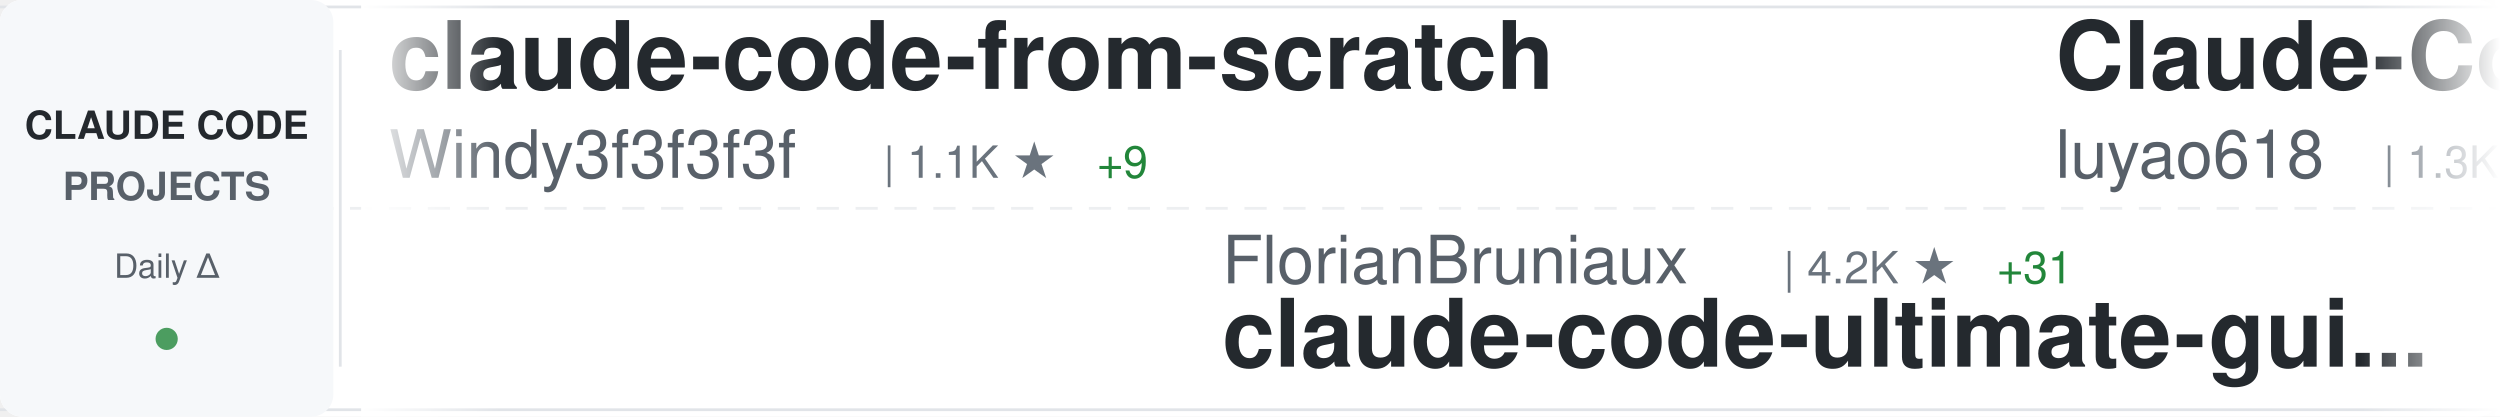
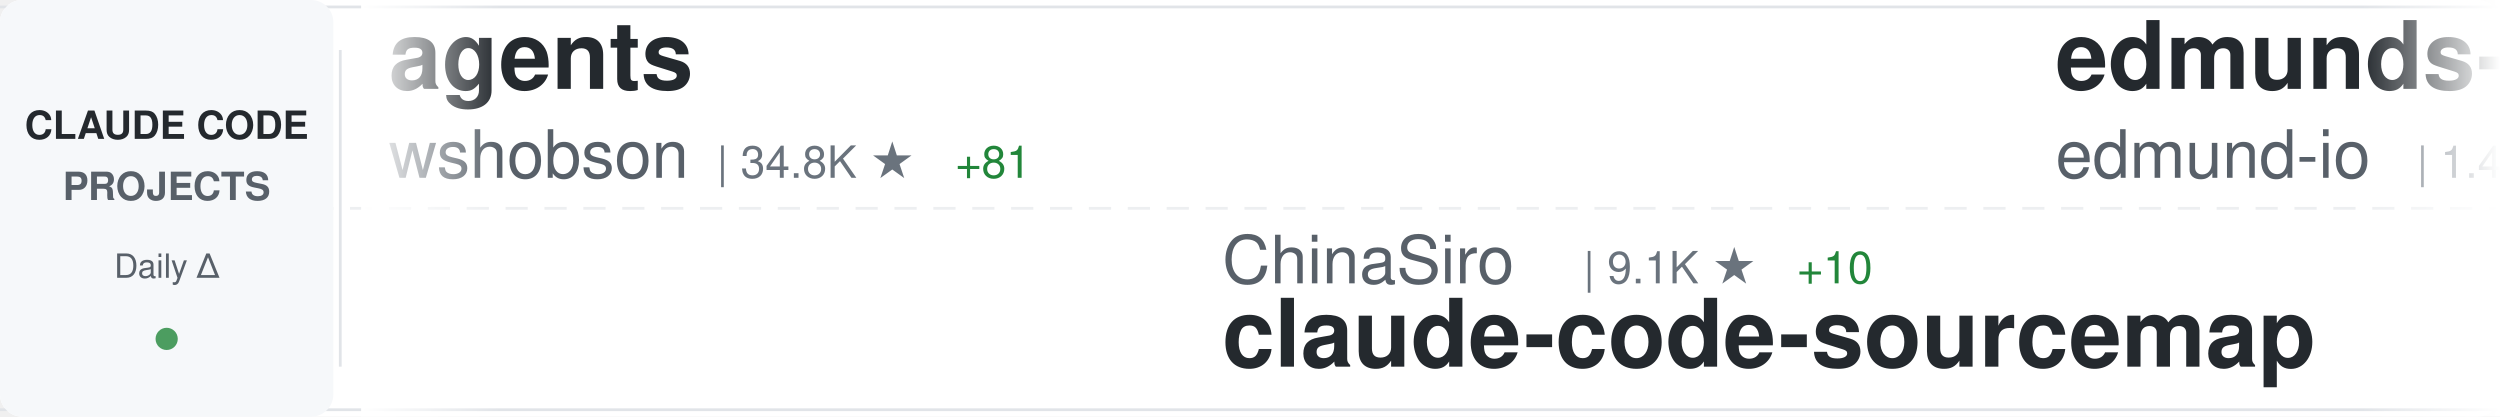
<svg xmlns="http://www.w3.org/2000/svg" width="900" height="150">
  <defs>
    <linearGradient id="awesomeLeftFade" x1="0%" y1="0%" x2="100%" y2="0%">
      <stop offset="0%" style="stop-color:#ffffff;stop-opacity:1" />
      <stop offset="100%" style="stop-color:#ffffff;stop-opacity:0" />
    </linearGradient>
    <linearGradient id="awesomeRightFade" x1="0%" y1="0%" x2="100%" y2="0%">
      <stop offset="0%" style="stop-color:#ffffff;stop-opacity:0" />
      <stop offset="100%" style="stop-color:#ffffff;stop-opacity:1" />
    </linearGradient>
  </defs>
  <rect width="900" height="150" fill="#ffffff" rx="8" />
  <rect x="0" y="2" width="900" height="1" fill="#e1e4e8" />
  <rect x="0" y="147" width="900" height="1" fill="#e1e4e8" />
  <line x1="0" y1="75" x2="900" y2="75" stroke="#e1e4e8" stroke-width="1" stroke-dasharray="8 6" opacity="0.6" />
  <rect x="0" y="0" width="120" height="150" fill="#f6f8fa" rx="8" />
  <text x="60" y="50" font-family="-apple-system, BlinkMacSystemFont, 'Segoe UI', Helvetica, Arial, sans-serif" font-size="14" font-weight="600" fill="#24292e" text-anchor="middle">CLAUDE CODE</text>
  <text x="60" y="72" font-family="-apple-system, BlinkMacSystemFont, 'Segoe UI', Helvetica, Arial, sans-serif" font-size="14" font-weight="600" fill="#586069" text-anchor="middle">PROJECTS</text>
  <text x="60" y="100" font-family="-apple-system, BlinkMacSystemFont, 'Segoe UI', Helvetica, Arial, sans-serif" font-size="12" font-weight="500" fill="#586069" text-anchor="middle">Daily Δ</text>
  <circle cx="60" cy="122" r="4" fill="#22863a" opacity="0.8" />
  <rect x="122" y="18" width="1" height="114" fill="#e1e4e8" />
  <clipPath id="awesomeTickerClip">
    <rect x="130" y="0" width="770" height="150" />
  </clipPath>
  <g clip-path="url(#awesomeTickerClip)">
    <g id="awesomeTickerItems">
      <animateTransform attributeName="transform" attributeType="XML" type="translate" from="0 0" to="-3000 0" dur="54s" repeatCount="indefinite" />
      <g transform="translate(0, 0)">
-         <text x="140" y="32" font-family="-apple-system, BlinkMacSystemFont, 'Segoe UI', Helvetica, Arial, sans-serif" font-size="34" font-weight="600" fill="#24292e">claude-code-from-scratch</text>
-         <text x="140" y="64" font-family="-apple-system, BlinkMacSystemFont, 'Segoe UI', Helvetica, Arial, sans-serif" font-size="24" font-weight="400" fill="#586069">Windy3f3f3f3f</text>
-         <text x="318" y="64" font-family="-apple-system, BlinkMacSystemFont, 'Segoe UI', Helvetica, Arial, sans-serif" font-size="16" font-weight="500" fill="#6a737d">| 1.1K ★</text>
-         <text x="395" y="64" font-family="-apple-system, BlinkMacSystemFont, 'Segoe UI', Helvetica, Arial, sans-serif" font-size="16" font-weight="500" fill="#22863a"> +9</text>
+         <text x="140" y="32" font-family="-apple-system, BlinkMacSystemFont, 'Segoe UI', Helvetica, Arial, sans-serif" font-size="34" font-weight="600" fill="#24292e">agents</text>
+         <text x="140" y="64" font-family="-apple-system, BlinkMacSystemFont, 'Segoe UI', Helvetica, Arial, sans-serif" font-size="24" font-weight="400" fill="#586069">wshobson</text>
+         <text x="258" y="64" font-family="-apple-system, BlinkMacSystemFont, 'Segoe UI', Helvetica, Arial, sans-serif" font-size="16" font-weight="500" fill="#6a737d">| 34.8K ★</text>
+         <text x="344" y="64" font-family="-apple-system, BlinkMacSystemFont, 'Segoe UI', Helvetica, Arial, sans-serif" font-size="16" font-weight="500" fill="#22863a"> +81</text>
      </g>
      <g transform="translate(300, 0)">
-         <text x="140" y="102" font-family="-apple-system, BlinkMacSystemFont, 'Segoe UI', Helvetica, Arial, sans-serif" font-size="24" font-weight="400" fill="#586069">FlorianBruniaux</text>
-         <text x="342" y="102" font-family="-apple-system, BlinkMacSystemFont, 'Segoe UI', Helvetica, Arial, sans-serif" font-size="16" font-weight="500" fill="#6a737d">| 4.2K ★</text>
-         <text x="419" y="102" font-family="-apple-system, BlinkMacSystemFont, 'Segoe UI', Helvetica, Arial, sans-serif" font-size="16" font-weight="500" fill="#22863a"> +31</text>
-         <text x="140" y="132" font-family="-apple-system, BlinkMacSystemFont, 'Segoe UI', Helvetica, Arial, sans-serif" font-size="34" font-weight="600" fill="#24292e">claude-code-ultimate-gui...</text>
+         <text x="140" y="102" font-family="-apple-system, BlinkMacSystemFont, 'Segoe UI', Helvetica, Arial, sans-serif" font-size="24" font-weight="400" fill="#586069">ChinaSiro</text>
+         <text x="270" y="102" font-family="-apple-system, BlinkMacSystemFont, 'Segoe UI', Helvetica, Arial, sans-serif" font-size="16" font-weight="500" fill="#6a737d">| 9.1K ★</text>
+         <text x="347" y="102" font-family="-apple-system, BlinkMacSystemFont, 'Segoe UI', Helvetica, Arial, sans-serif" font-size="16" font-weight="500" fill="#22863a"> +10</text>
+         <text x="140" y="132" font-family="-apple-system, BlinkMacSystemFont, 'Segoe UI', Helvetica, Arial, sans-serif" font-size="34" font-weight="600" fill="#24292e">claude-code-sourcemap</text>
      </g>
      <g transform="translate(600, 0)">
-         <text x="140" y="32" font-family="-apple-system, BlinkMacSystemFont, 'Segoe UI', Helvetica, Arial, sans-serif" font-size="34" font-weight="600" fill="#24292e">Claude-Code-Source-Study</text>
-         <text x="140" y="64" font-family="-apple-system, BlinkMacSystemFont, 'Segoe UI', Helvetica, Arial, sans-serif" font-size="24" font-weight="400" fill="#586069">luyao618</text>
-         <text x="258" y="64" font-family="-apple-system, BlinkMacSystemFont, 'Segoe UI', Helvetica, Arial, sans-serif" font-size="16" font-weight="500" fill="#6a737d">| 1.3K ★</text>
-         <text x="335" y="64" font-family="-apple-system, BlinkMacSystemFont, 'Segoe UI', Helvetica, Arial, sans-serif" font-size="16" font-weight="500" fill="#22863a"> +2</text>
+         <text x="140" y="32" font-family="-apple-system, BlinkMacSystemFont, 'Segoe UI', Helvetica, Arial, sans-serif" font-size="34" font-weight="600" fill="#24292e">edmunds-claude-code</text>
+         <text x="140" y="64" font-family="-apple-system, BlinkMacSystemFont, 'Segoe UI', Helvetica, Arial, sans-serif" font-size="24" font-weight="400" fill="#586069">edmund-io</text>
+         <text x="270" y="64" font-family="-apple-system, BlinkMacSystemFont, 'Segoe UI', Helvetica, Arial, sans-serif" font-size="16" font-weight="500" fill="#6a737d">| 1.4K ★</text>
      </g>
      <g transform="translate(900, 0)">
-         <text x="140" y="102" font-family="-apple-system, BlinkMacSystemFont, 'Segoe UI', Helvetica, Arial, sans-serif" font-size="24" font-weight="400" fill="#586069">freestylefly</text>
-         <text x="306" y="102" font-family="-apple-system, BlinkMacSystemFont, 'Segoe UI', Helvetica, Arial, sans-serif" font-size="16" font-weight="500" fill="#6a737d">| 124 ★</text>
+         <text x="140" y="102" font-family="-apple-system, BlinkMacSystemFont, 'Segoe UI', Helvetica, Arial, sans-serif" font-size="24" font-weight="400" fill="#586069">claude-code-best</text>
+         <text x="354" y="102" font-family="-apple-system, BlinkMacSystemFont, 'Segoe UI', Helvetica, Arial, sans-serif" font-size="16" font-weight="500" fill="#6a737d">| 17.6K ★</text>
+         <text x="440" y="102" font-family="-apple-system, BlinkMacSystemFont, 'Segoe UI', Helvetica, Arial, sans-serif" font-size="16" font-weight="500" fill="#22863a"> +67</text>
        <text x="140" y="132" font-family="-apple-system, BlinkMacSystemFont, 'Segoe UI', Helvetica, Arial, sans-serif" font-size="34" font-weight="600" fill="#24292e">claude-code</text>
      </g>
      <g transform="translate(1200, 0)">
-         <text x="140" y="32" font-family="-apple-system, BlinkMacSystemFont, 'Segoe UI', Helvetica, Arial, sans-serif" font-size="34" font-weight="600" fill="#24292e">claude-code</text>
-         <text x="140" y="64" font-family="-apple-system, BlinkMacSystemFont, 'Segoe UI', Helvetica, Arial, sans-serif" font-size="24" font-weight="400" fill="#586069">chiragjoshi12</text>
-         <text x="318" y="64" font-family="-apple-system, BlinkMacSystemFont, 'Segoe UI', Helvetica, Arial, sans-serif" font-size="16" font-weight="500" fill="#6a737d">| 195 ★</text>
+         <text x="140" y="32" font-family="-apple-system, BlinkMacSystemFont, 'Segoe UI', Helvetica, Arial, sans-serif" font-size="34" font-weight="600" fill="#24292e">Open-ClaudeCode</text>
+         <text x="140" y="64" font-family="-apple-system, BlinkMacSystemFont, 'Segoe UI', Helvetica, Arial, sans-serif" font-size="24" font-weight="400" fill="#586069">LING71671</text>
+         <text x="270" y="64" font-family="-apple-system, BlinkMacSystemFont, 'Segoe UI', Helvetica, Arial, sans-serif" font-size="16" font-weight="500" fill="#6a737d">| 807 ★</text>
+         <text x="338" y="64" font-family="-apple-system, BlinkMacSystemFont, 'Segoe UI', Helvetica, Arial, sans-serif" font-size="16" font-weight="500" fill="#22863a"> +2</text>
      </g>
      <g transform="translate(1500, 0)">
-         <text x="140" y="102" font-family="-apple-system, BlinkMacSystemFont, 'Segoe UI', Helvetica, Arial, sans-serif" font-size="24" font-weight="400" fill="#586069">Cranot</text>
-         <text x="234" y="102" font-family="-apple-system, BlinkMacSystemFont, 'Segoe UI', Helvetica, Arial, sans-serif" font-size="16" font-weight="500" fill="#6a737d">| 2.6K ★</text>
-         <text x="311" y="102" font-family="-apple-system, BlinkMacSystemFont, 'Segoe UI', Helvetica, Arial, sans-serif" font-size="16" font-weight="500" fill="#22863a"> +3</text>
-         <text x="140" y="132" font-family="-apple-system, BlinkMacSystemFont, 'Segoe UI', Helvetica, Arial, sans-serif" font-size="34" font-weight="600" fill="#24292e">claude-code-guide</text>
+         <text x="140" y="102" font-family="-apple-system, BlinkMacSystemFont, 'Segoe UI', Helvetica, Arial, sans-serif" font-size="24" font-weight="400" fill="#586069">RishabhK103</text>
+         <text x="294" y="102" font-family="-apple-system, BlinkMacSystemFont, 'Segoe UI', Helvetica, Arial, sans-serif" font-size="16" font-weight="500" fill="#6a737d">| 74 ★</text>
+         <text x="353" y="102" font-family="-apple-system, BlinkMacSystemFont, 'Segoe UI', Helvetica, Arial, sans-serif" font-size="16" font-weight="500" fill="#22863a"> +1</text>
+         <text x="140" y="132" font-family="-apple-system, BlinkMacSystemFont, 'Segoe UI', Helvetica, Arial, sans-serif" font-size="34" font-weight="600" fill="#24292e">claude-code</text>
      </g>
      <g transform="translate(1800, 0)">
-         <text x="140" y="32" font-family="-apple-system, BlinkMacSystemFont, 'Segoe UI', Helvetica, Arial, sans-serif" font-size="34" font-weight="600" fill="#24292e">claude-code</text>
-         <text x="140" y="64" font-family="-apple-system, BlinkMacSystemFont, 'Segoe UI', Helvetica, Arial, sans-serif" font-size="24" font-weight="400" fill="#586069">jarmuine</text>
-         <text x="258" y="64" font-family="-apple-system, BlinkMacSystemFont, 'Segoe UI', Helvetica, Arial, sans-serif" font-size="16" font-weight="500" fill="#6a737d">| 2.1K ★</text>
-         <text x="335" y="64" font-family="-apple-system, BlinkMacSystemFont, 'Segoe UI', Helvetica, Arial, sans-serif" font-size="16" font-weight="500" fill="#22863a"> +2</text>
+         <text x="140" y="32" font-family="-apple-system, BlinkMacSystemFont, 'Segoe UI', Helvetica, Arial, sans-serif" font-size="34" font-weight="600" fill="#24292e">Claude-Code</text>
+         <text x="140" y="64" font-family="-apple-system, BlinkMacSystemFont, 'Segoe UI', Helvetica, Arial, sans-serif" font-size="24" font-weight="400" fill="#586069">pengchengneo</text>
+         <text x="306" y="64" font-family="-apple-system, BlinkMacSystemFont, 'Segoe UI', Helvetica, Arial, sans-serif" font-size="16" font-weight="500" fill="#6a737d">| 1.3K ★</text>
+         <text x="383" y="64" font-family="-apple-system, BlinkMacSystemFont, 'Segoe UI', Helvetica, Arial, sans-serif" font-size="16" font-weight="500" fill="#22863a"> +4</text>
      </g>
      <g transform="translate(2100, 0)">
-         <text x="140" y="102" font-family="-apple-system, BlinkMacSystemFont, 'Segoe UI', Helvetica, Arial, sans-serif" font-size="24" font-weight="400" fill="#586069">repowise-dev</text>
-         <text x="306" y="102" font-family="-apple-system, BlinkMacSystemFont, 'Segoe UI', Helvetica, Arial, sans-serif" font-size="16" font-weight="500" fill="#6a737d">| 992 ★</text>
-         <text x="374" y="102" font-family="-apple-system, BlinkMacSystemFont, 'Segoe UI', Helvetica, Arial, sans-serif" font-size="16" font-weight="500" fill="#22863a"> +2</text>
-         <text x="140" y="132" font-family="-apple-system, BlinkMacSystemFont, 'Segoe UI', Helvetica, Arial, sans-serif" font-size="34" font-weight="600" fill="#24292e">claude-code-prompts</text>
+         <text x="140" y="102" font-family="-apple-system, BlinkMacSystemFont, 'Segoe UI', Helvetica, Arial, sans-serif" font-size="24" font-weight="400" fill="#586069">Piebald-AI</text>
+         <text x="282" y="102" font-family="-apple-system, BlinkMacSystemFont, 'Segoe UI', Helvetica, Arial, sans-serif" font-size="16" font-weight="500" fill="#6a737d">| 9.9K ★</text>
+         <text x="359" y="102" font-family="-apple-system, BlinkMacSystemFont, 'Segoe UI', Helvetica, Arial, sans-serif" font-size="16" font-weight="500" fill="#22863a"> +43</text>
+         <text x="140" y="132" font-family="-apple-system, BlinkMacSystemFont, 'Segoe UI', Helvetica, Arial, sans-serif" font-size="34" font-weight="600" fill="#24292e">claude-code-system-promp...</text>
      </g>
      <g transform="translate(2400, 0)">
-         <text x="140" y="32" font-family="-apple-system, BlinkMacSystemFont, 'Segoe UI', Helvetica, Arial, sans-serif" font-size="34" font-weight="600" fill="#24292e">claude-task-master</text>
-         <text x="140" y="64" font-family="-apple-system, BlinkMacSystemFont, 'Segoe UI', Helvetica, Arial, sans-serif" font-size="24" font-weight="400" fill="#586069">eyaltoledano</text>
-         <text x="306" y="64" font-family="-apple-system, BlinkMacSystemFont, 'Segoe UI', Helvetica, Arial, sans-serif" font-size="16" font-weight="500" fill="#6a737d">| 27.0K ★</text>
-         <text x="392" y="64" font-family="-apple-system, BlinkMacSystemFont, 'Segoe UI', Helvetica, Arial, sans-serif" font-size="16" font-weight="500" fill="#22863a"> +21</text>
+         <text x="140" y="32" font-family="-apple-system, BlinkMacSystemFont, 'Segoe UI', Helvetica, Arial, sans-serif" font-size="34" font-weight="600" fill="#24292e">claude-code-action</text>
+         <text x="140" y="64" font-family="-apple-system, BlinkMacSystemFont, 'Segoe UI', Helvetica, Arial, sans-serif" font-size="24" font-weight="400" fill="#586069">anthropics</text>
+         <text x="282" y="64" font-family="-apple-system, BlinkMacSystemFont, 'Segoe UI', Helvetica, Arial, sans-serif" font-size="16" font-weight="500" fill="#6a737d">| 7.4K ★</text>
+         <text x="359" y="64" font-family="-apple-system, BlinkMacSystemFont, 'Segoe UI', Helvetica, Arial, sans-serif" font-size="16" font-weight="500" fill="#22863a"> +16</text>
      </g>
      <g transform="translate(2700, 0)">
-         <text x="140" y="102" font-family="-apple-system, BlinkMacSystemFont, 'Segoe UI', Helvetica, Arial, sans-serif" font-size="24" font-weight="400" fill="#586069">777genius</text>
-         <text x="270" y="102" font-family="-apple-system, BlinkMacSystemFont, 'Segoe UI', Helvetica, Arial, sans-serif" font-size="16" font-weight="500" fill="#6a737d">| 907 ★</text>
-         <text x="338" y="102" font-family="-apple-system, BlinkMacSystemFont, 'Segoe UI', Helvetica, Arial, sans-serif" font-size="16" font-weight="500" fill="#22863a"> +1</text>
-         <text x="140" y="132" font-family="-apple-system, BlinkMacSystemFont, 'Segoe UI', Helvetica, Arial, sans-serif" font-size="34" font-weight="600" fill="#24292e">claude-code-source-code</text>
+         <text x="140" y="102" font-family="-apple-system, BlinkMacSystemFont, 'Segoe UI', Helvetica, Arial, sans-serif" font-size="24" font-weight="400" fill="#586069">nicedreamzapp</text>
+         <text x="318" y="102" font-family="-apple-system, BlinkMacSystemFont, 'Segoe UI', Helvetica, Arial, sans-serif" font-size="16" font-weight="500" fill="#6a737d">| 2.5K ★</text>
+         <text x="395" y="102" font-family="-apple-system, BlinkMacSystemFont, 'Segoe UI', Helvetica, Arial, sans-serif" font-size="16" font-weight="500" fill="#22863a"> +11</text>
+         <text x="140" y="132" font-family="-apple-system, BlinkMacSystemFont, 'Segoe UI', Helvetica, Arial, sans-serif" font-size="34" font-weight="600" fill="#24292e">claude-code-local</text>
      </g>
      <g transform="translate(3000, 0)">
-         <text x="140" y="32" font-family="-apple-system, BlinkMacSystemFont, 'Segoe UI', Helvetica, Arial, sans-serif" font-size="34" font-weight="600" fill="#24292e">claude-code-from-scratch</text>
-         <text x="140" y="64" font-family="-apple-system, BlinkMacSystemFont, 'Segoe UI', Helvetica, Arial, sans-serif" font-size="24" font-weight="400" fill="#586069">Windy3f3f3f3f</text>
-         <text x="318" y="64" font-family="-apple-system, BlinkMacSystemFont, 'Segoe UI', Helvetica, Arial, sans-serif" font-size="16" font-weight="500" fill="#6a737d">| 1.1K ★</text>
-         <text x="395" y="64" font-family="-apple-system, BlinkMacSystemFont, 'Segoe UI', Helvetica, Arial, sans-serif" font-size="16" font-weight="500" fill="#22863a"> +9</text>
+         <text x="140" y="32" font-family="-apple-system, BlinkMacSystemFont, 'Segoe UI', Helvetica, Arial, sans-serif" font-size="34" font-weight="600" fill="#24292e">agents</text>
+         <text x="140" y="64" font-family="-apple-system, BlinkMacSystemFont, 'Segoe UI', Helvetica, Arial, sans-serif" font-size="24" font-weight="400" fill="#586069">wshobson</text>
+         <text x="258" y="64" font-family="-apple-system, BlinkMacSystemFont, 'Segoe UI', Helvetica, Arial, sans-serif" font-size="16" font-weight="500" fill="#6a737d">| 34.8K ★</text>
+         <text x="344" y="64" font-family="-apple-system, BlinkMacSystemFont, 'Segoe UI', Helvetica, Arial, sans-serif" font-size="16" font-weight="500" fill="#22863a"> +81</text>
      </g>
      <g transform="translate(3300, 0)">
-         <text x="140" y="102" font-family="-apple-system, BlinkMacSystemFont, 'Segoe UI', Helvetica, Arial, sans-serif" font-size="24" font-weight="400" fill="#586069">FlorianBruniaux</text>
-         <text x="342" y="102" font-family="-apple-system, BlinkMacSystemFont, 'Segoe UI', Helvetica, Arial, sans-serif" font-size="16" font-weight="500" fill="#6a737d">| 4.2K ★</text>
-         <text x="419" y="102" font-family="-apple-system, BlinkMacSystemFont, 'Segoe UI', Helvetica, Arial, sans-serif" font-size="16" font-weight="500" fill="#22863a"> +31</text>
-         <text x="140" y="132" font-family="-apple-system, BlinkMacSystemFont, 'Segoe UI', Helvetica, Arial, sans-serif" font-size="34" font-weight="600" fill="#24292e">claude-code-ultimate-gui...</text>
+         <text x="140" y="102" font-family="-apple-system, BlinkMacSystemFont, 'Segoe UI', Helvetica, Arial, sans-serif" font-size="24" font-weight="400" fill="#586069">ChinaSiro</text>
+         <text x="270" y="102" font-family="-apple-system, BlinkMacSystemFont, 'Segoe UI', Helvetica, Arial, sans-serif" font-size="16" font-weight="500" fill="#6a737d">| 9.1K ★</text>
+         <text x="347" y="102" font-family="-apple-system, BlinkMacSystemFont, 'Segoe UI', Helvetica, Arial, sans-serif" font-size="16" font-weight="500" fill="#22863a"> +10</text>
+         <text x="140" y="132" font-family="-apple-system, BlinkMacSystemFont, 'Segoe UI', Helvetica, Arial, sans-serif" font-size="34" font-weight="600" fill="#24292e">claude-code-sourcemap</text>
      </g>
      <g transform="translate(3600, 0)">
-         <text x="140" y="32" font-family="-apple-system, BlinkMacSystemFont, 'Segoe UI', Helvetica, Arial, sans-serif" font-size="34" font-weight="600" fill="#24292e">Claude-Code-Source-Study</text>
-         <text x="140" y="64" font-family="-apple-system, BlinkMacSystemFont, 'Segoe UI', Helvetica, Arial, sans-serif" font-size="24" font-weight="400" fill="#586069">luyao618</text>
-         <text x="258" y="64" font-family="-apple-system, BlinkMacSystemFont, 'Segoe UI', Helvetica, Arial, sans-serif" font-size="16" font-weight="500" fill="#6a737d">| 1.3K ★</text>
-         <text x="335" y="64" font-family="-apple-system, BlinkMacSystemFont, 'Segoe UI', Helvetica, Arial, sans-serif" font-size="16" font-weight="500" fill="#22863a"> +2</text>
+         <text x="140" y="32" font-family="-apple-system, BlinkMacSystemFont, 'Segoe UI', Helvetica, Arial, sans-serif" font-size="34" font-weight="600" fill="#24292e">edmunds-claude-code</text>
+         <text x="140" y="64" font-family="-apple-system, BlinkMacSystemFont, 'Segoe UI', Helvetica, Arial, sans-serif" font-size="24" font-weight="400" fill="#586069">edmund-io</text>
+         <text x="270" y="64" font-family="-apple-system, BlinkMacSystemFont, 'Segoe UI', Helvetica, Arial, sans-serif" font-size="16" font-weight="500" fill="#6a737d">| 1.4K ★</text>
      </g>
      <g transform="translate(3900, 0)">
-         <text x="140" y="102" font-family="-apple-system, BlinkMacSystemFont, 'Segoe UI', Helvetica, Arial, sans-serif" font-size="24" font-weight="400" fill="#586069">freestylefly</text>
-         <text x="306" y="102" font-family="-apple-system, BlinkMacSystemFont, 'Segoe UI', Helvetica, Arial, sans-serif" font-size="16" font-weight="500" fill="#6a737d">| 124 ★</text>
+         <text x="140" y="102" font-family="-apple-system, BlinkMacSystemFont, 'Segoe UI', Helvetica, Arial, sans-serif" font-size="24" font-weight="400" fill="#586069">claude-code-best</text>
+         <text x="354" y="102" font-family="-apple-system, BlinkMacSystemFont, 'Segoe UI', Helvetica, Arial, sans-serif" font-size="16" font-weight="500" fill="#6a737d">| 17.6K ★</text>
+         <text x="440" y="102" font-family="-apple-system, BlinkMacSystemFont, 'Segoe UI', Helvetica, Arial, sans-serif" font-size="16" font-weight="500" fill="#22863a"> +67</text>
        <text x="140" y="132" font-family="-apple-system, BlinkMacSystemFont, 'Segoe UI', Helvetica, Arial, sans-serif" font-size="34" font-weight="600" fill="#24292e">claude-code</text>
      </g>
    </g>
  </g>
  <rect x="130" y="0" width="50" height="150" fill="url(#awesomeLeftFade)" />
  <rect x="850" y="0" width="50" height="150" fill="url(#awesomeRightFade)" />
</svg>
